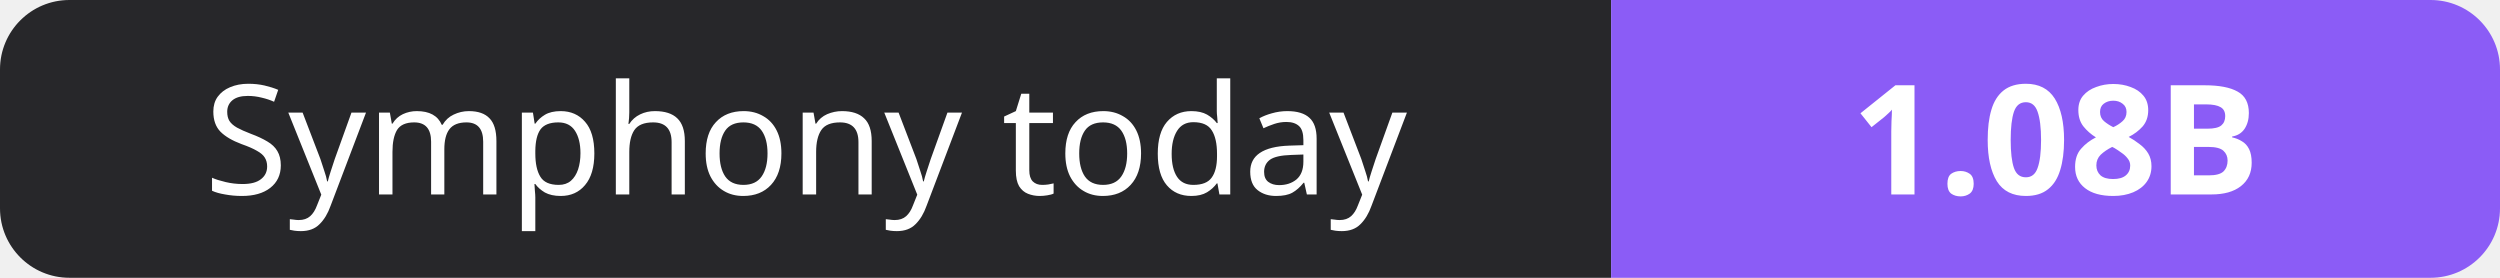
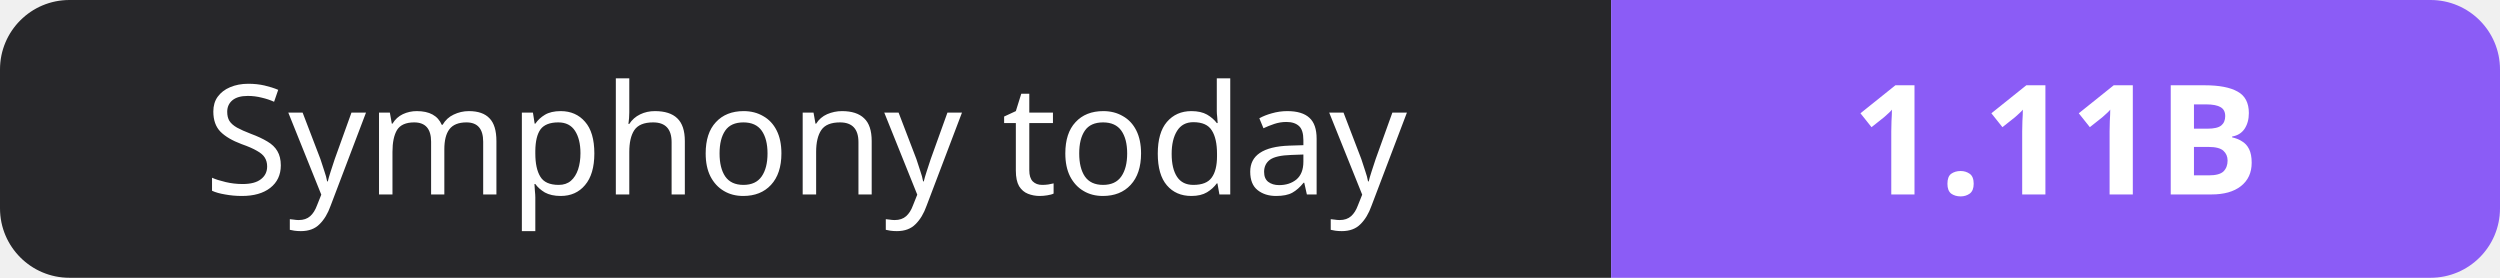
- <svg xmlns="http://www.w3.org/2000/svg" width="180" height="20" role="img" aria-label="Symphony today: 1.08B">
+ <svg xmlns="http://www.w3.org/2000/svg" width="180" height="20" role="img" aria-label="Symphony today: 1.11B">
  <clipPath id="r">
    <rect width="180" height="20" rx="5" fill="#fff" />
  </clipPath>
  <g clip-path="url(#r)">
    <rect width="116" height="20" fill="#27272a" />
    <rect x="116" width="64" height="20" fill="#8b5cf6" />
  </g>
  <g fill="#fff" text-anchor="middle" font-family="Verdana,Geneva,sans-serif" font-size="11">
    <text x="58.0" y="14">Symphony today</text>
-     <text x="148.0" y="14" font-weight="700">1.08B</text>
+     <text x="148.0" y="14" font-weight="700">1.11B</text>
  </g>
</svg>
